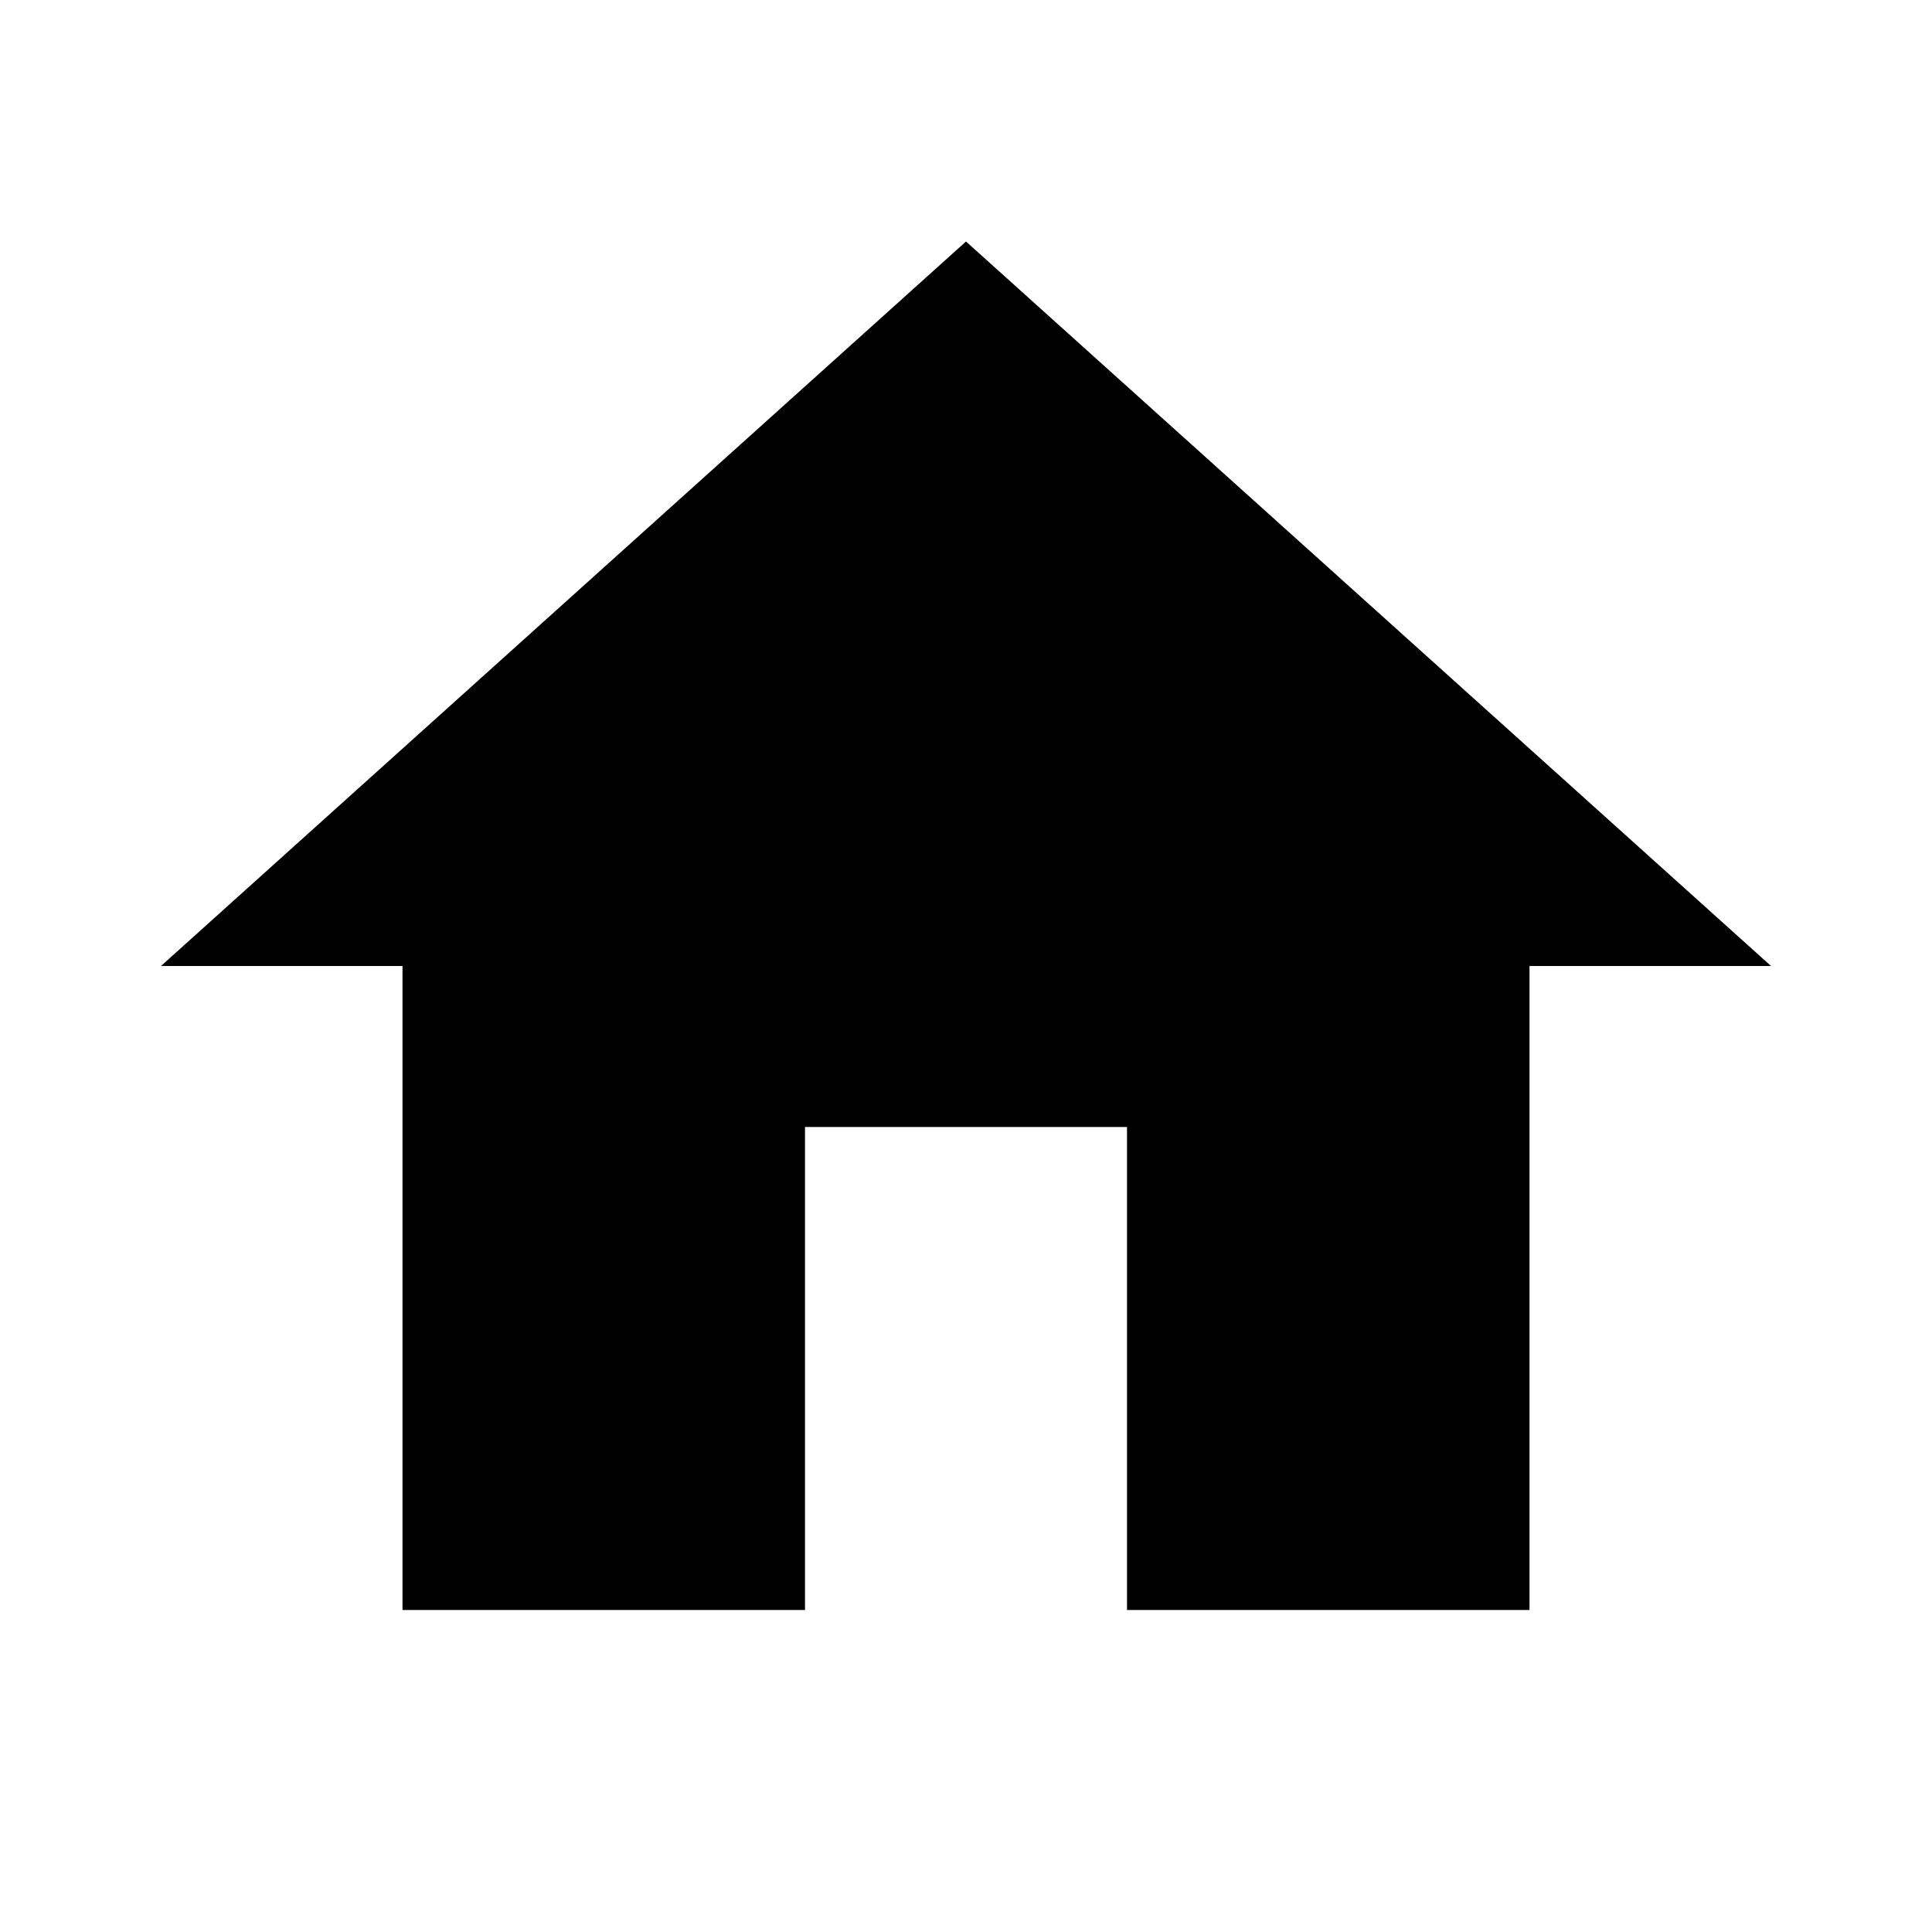
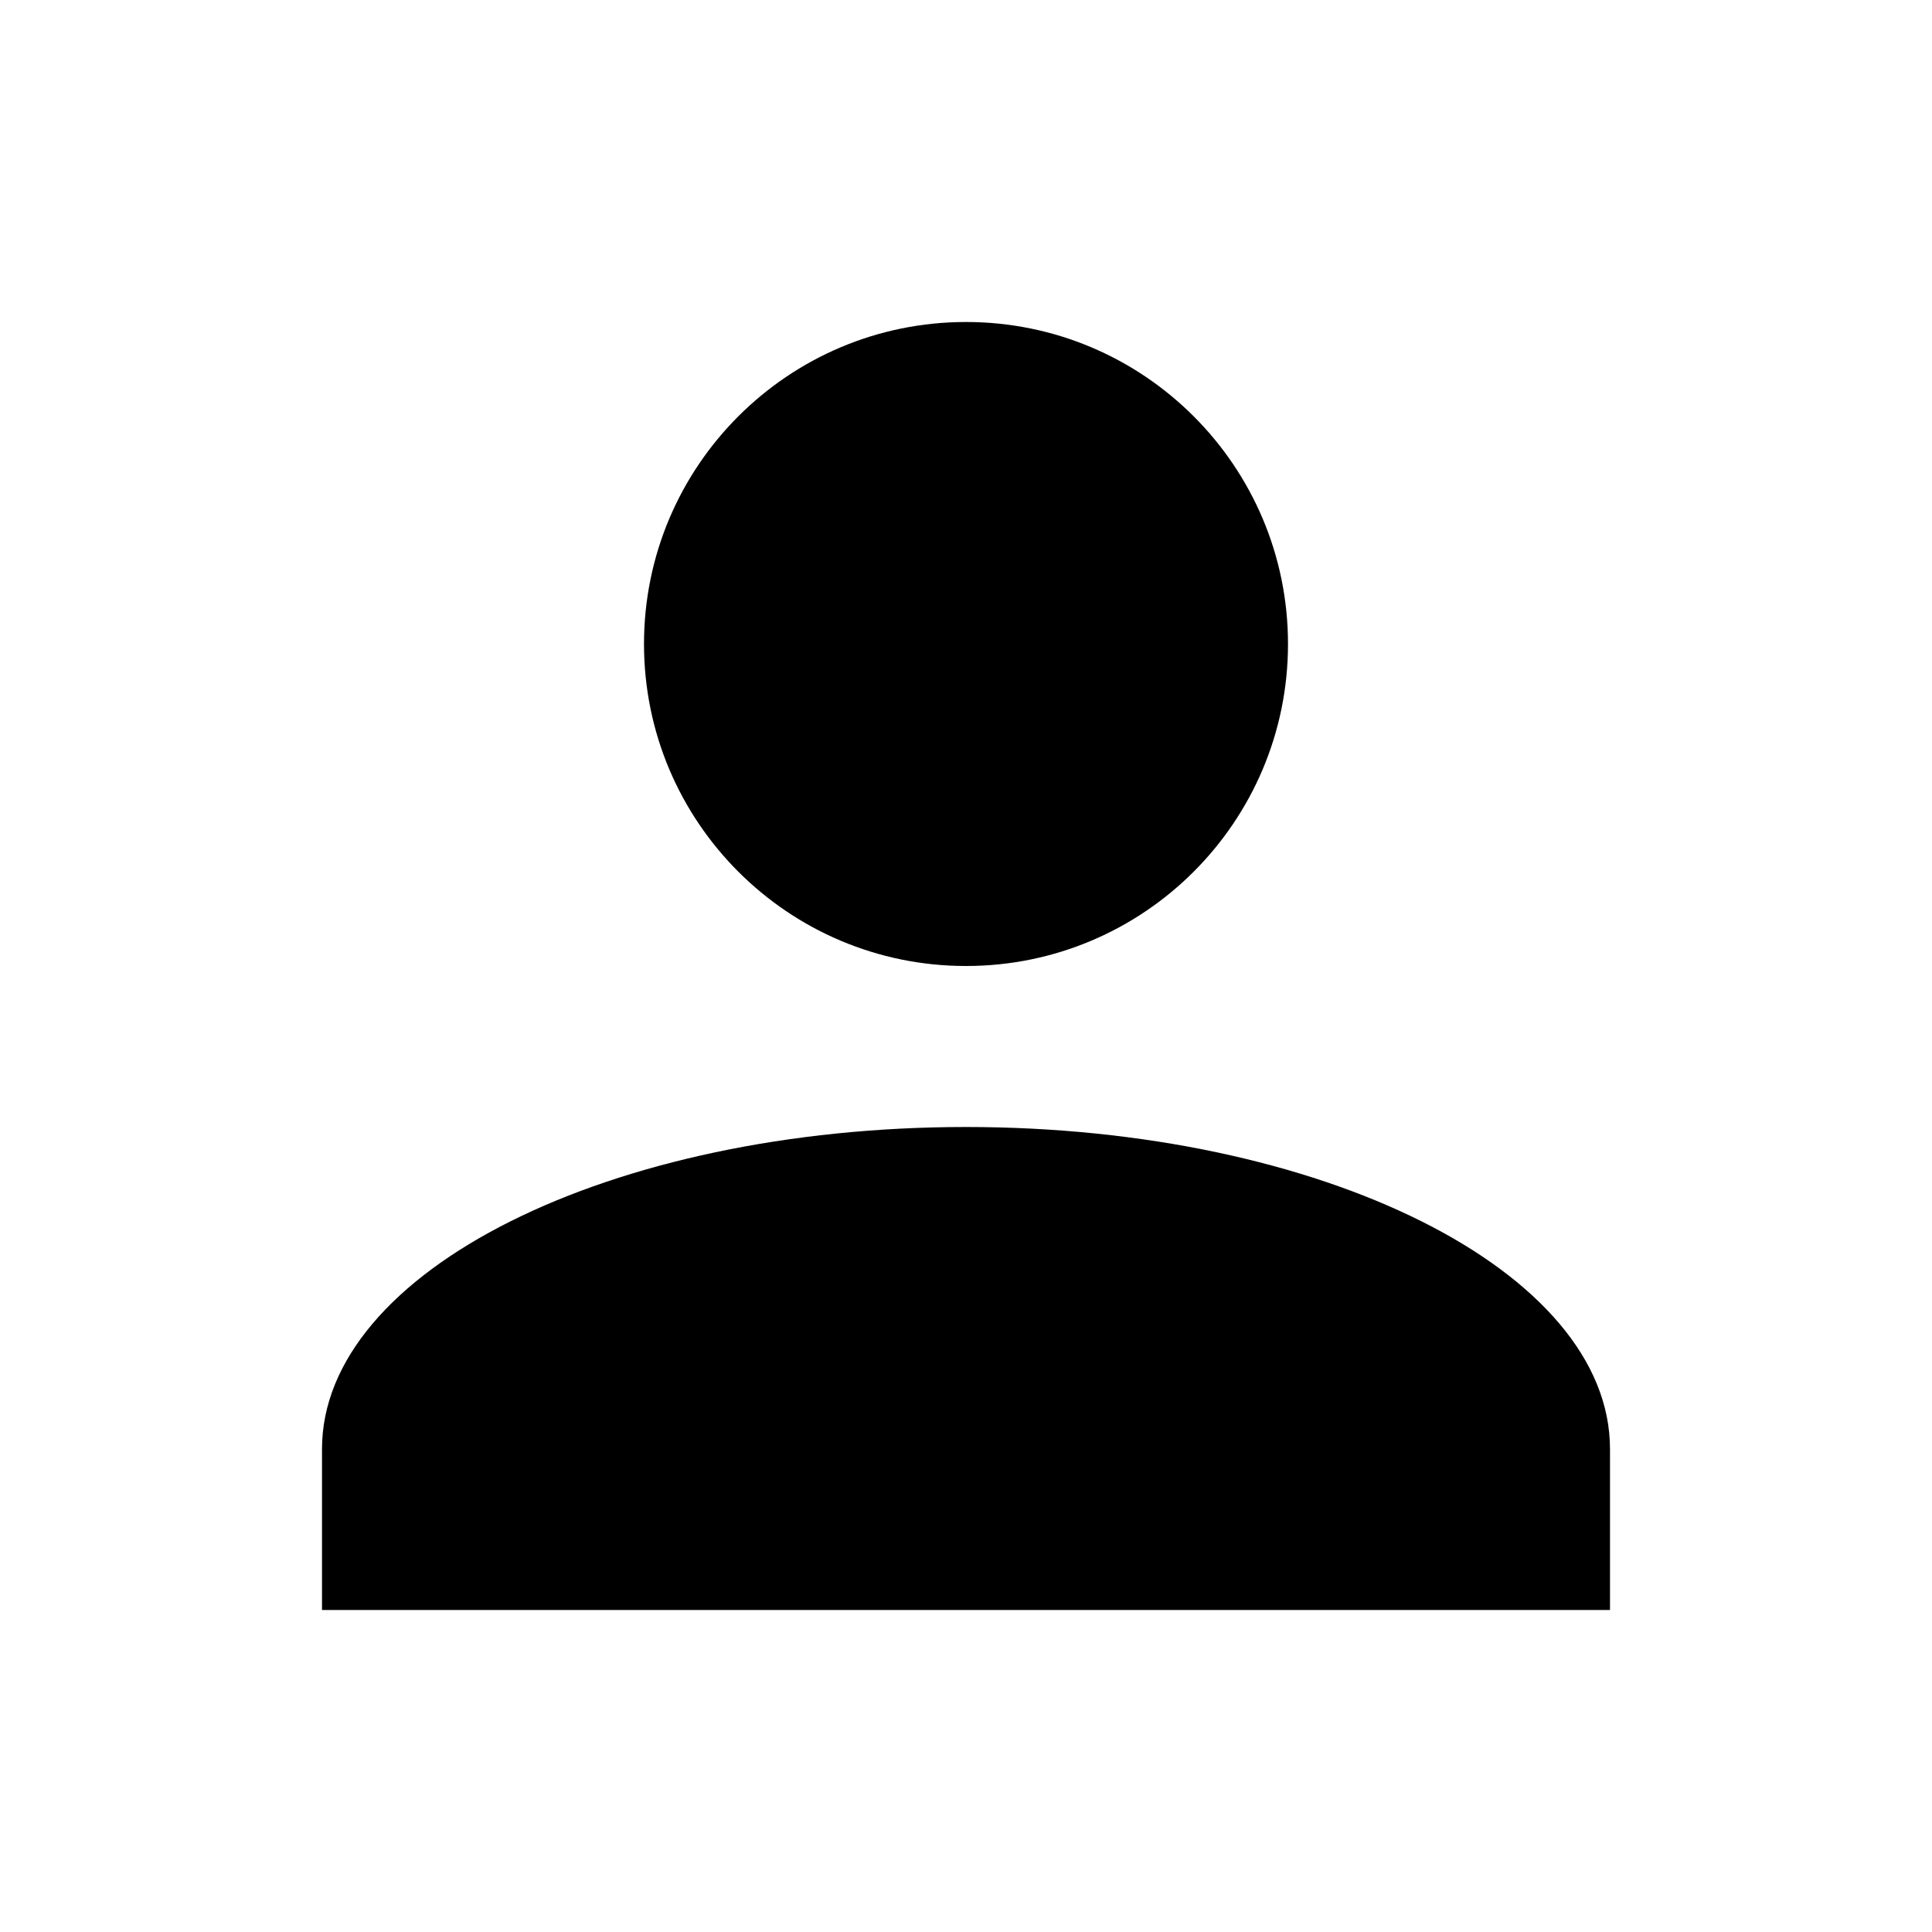
<svg xmlns="http://www.w3.org/2000/svg" viewBox="0 0 24 24">
-   <path d="M10,20V14H14V20H19V12H22L12,3L2,12H5V20H10Z" />
+   <path d="M12,4A4,4 0 0,1 16,8A4,4 0 0,1 12,12A4,4 0 0,1 8,8A4,4 0 0,1 12,4M12,14C16.42,14 20,15.79 20,18V20H4V18C4,15.79 7.58,14 12,14Z" />
</svg>
